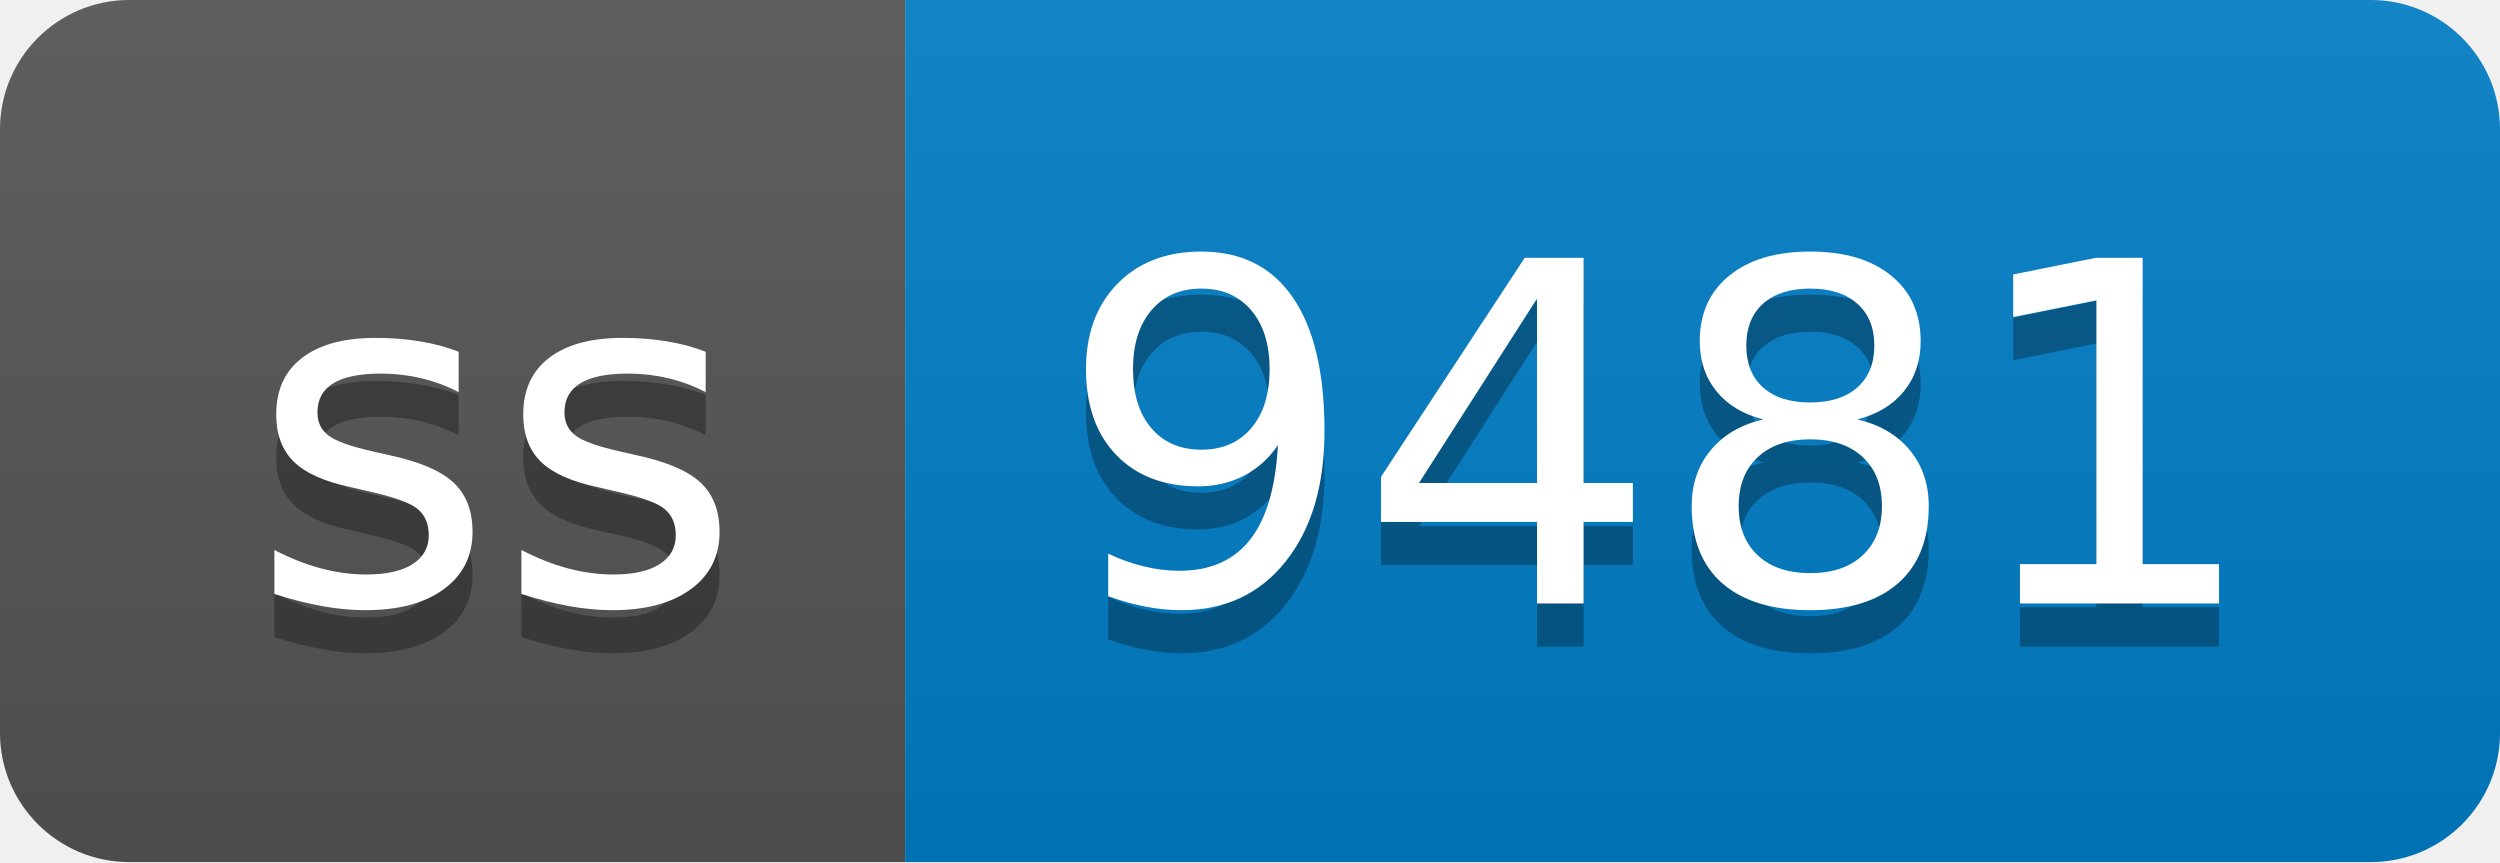
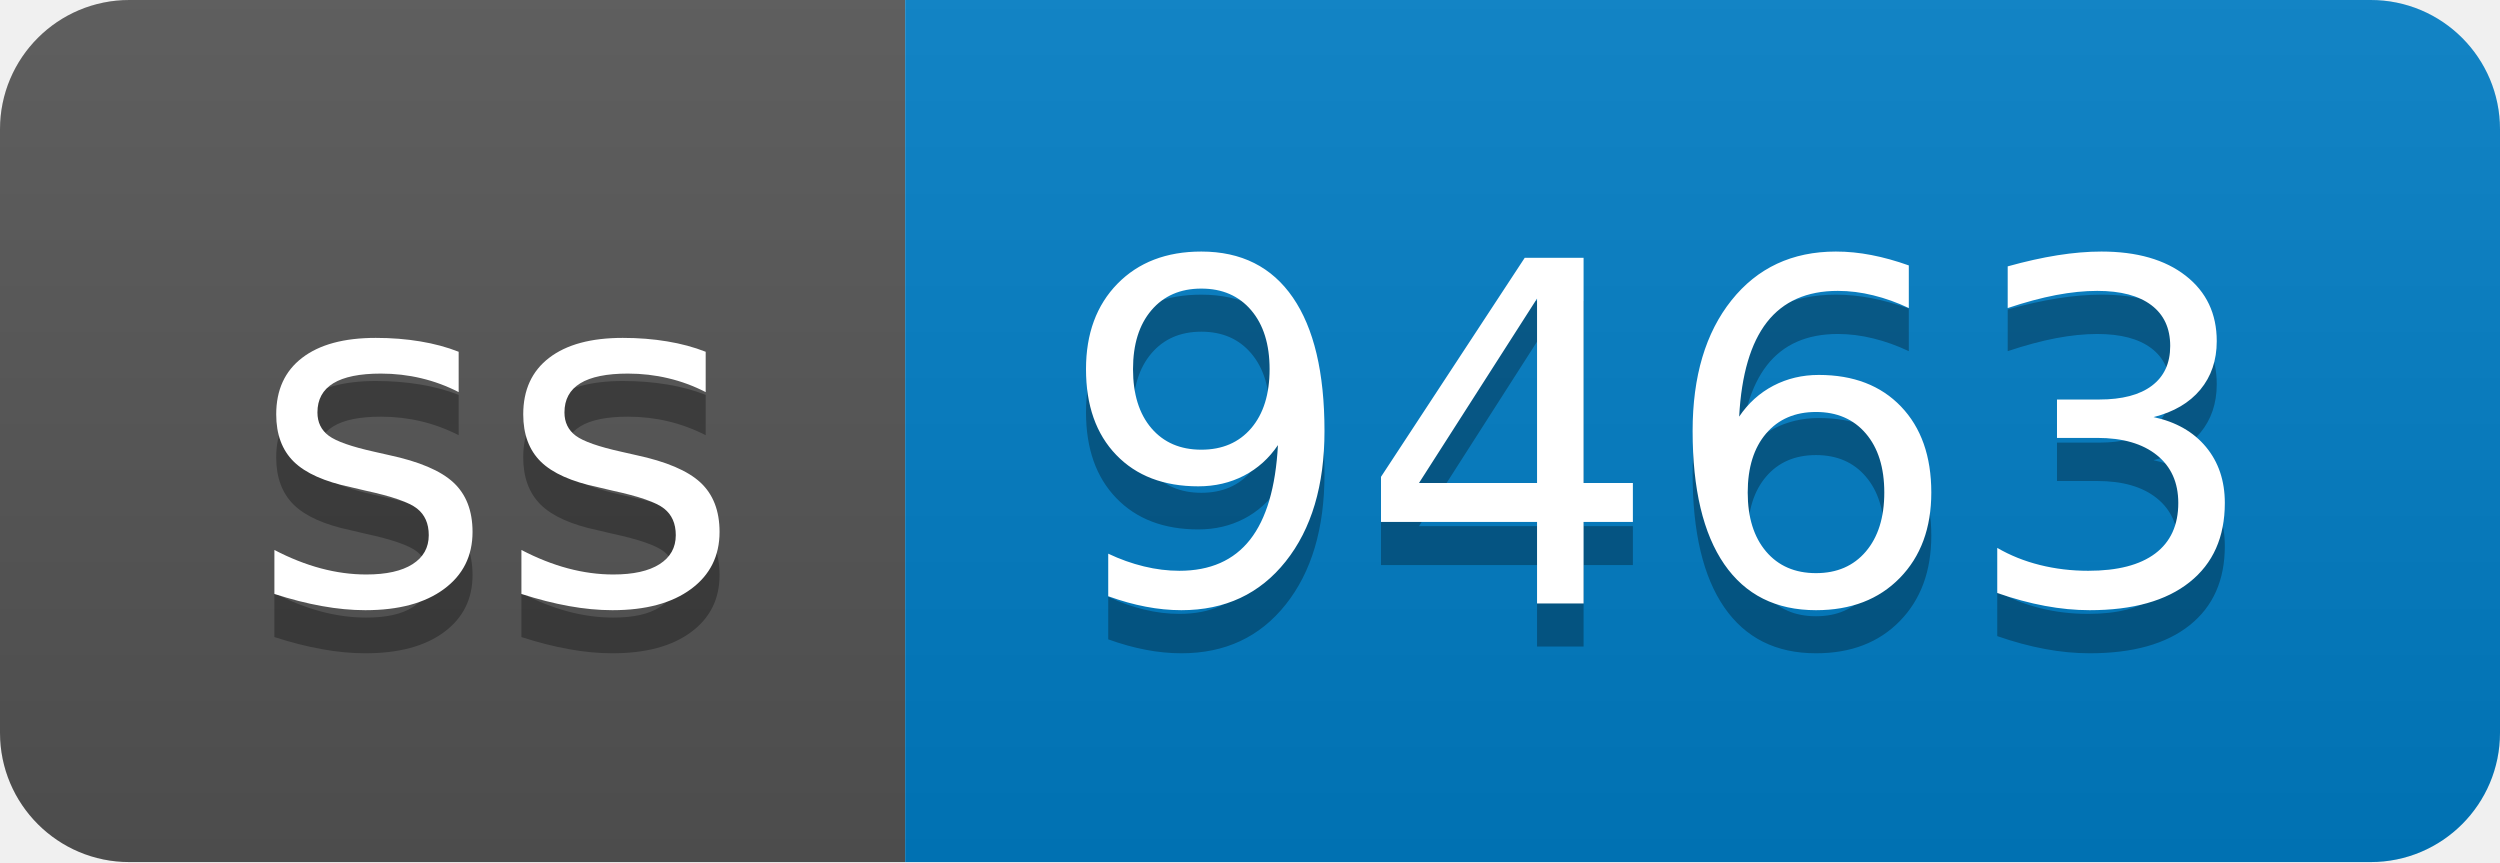
- <svg xmlns="http://www.w3.org/2000/svg" width="58" height="20" role="img" aria-label="ss: 9481">
+ <svg xmlns="http://www.w3.org/2000/svg" width="58" height="20" role="img" aria-label="ss: 9463">
  <linearGradient id="s" x2="0" y2="100%">
    <stop offset="0" stop-color="#bbb" stop-opacity=".1" />
    <stop offset="1" stop-opacity=".1" />
  </linearGradient>
  <clipPath id="r">
    <rect width="58" height="20" rx="3" fill="#fff" />
  </clipPath>
  <g clip-path="url(#r)">
    <rect width="21" height="20" fill="#555" />
    <rect x="21" width="37" height="20" fill="#007ec6" />
    <rect width="58" height="20" fill="url(#s)" />
  </g>
  <g fill="#fff" text-anchor="middle" font-family="Verdana,Geneva,DejaVu Sans,sans-serif" text-rendering="geometricPrecision" font-size="110">
    <text aria-hidden="true" x="115" y="150" fill="#010101" fill-opacity=".3" transform="scale(.1)" textLength="110">ss</text>
    <text x="115" y="140" transform="scale(.1)" fill="#fff" textLength="110">ss</text>
-     <text aria-hidden="true" x="385" y="150" fill="#010101" fill-opacity=".3" transform="scale(.1)" textLength="270">9481</text>
-     <text x="385" y="140" transform="scale(.1)" fill="#fff" textLength="270">9481</text>
+     <text aria-hidden="true" x="385" y="150" fill="#010101" fill-opacity=".3" transform="scale(.1)" textLength="270">9463</text>
+     <text x="385" y="140" transform="scale(.1)" fill="#fff" textLength="270">9463</text>
  </g>
</svg>
